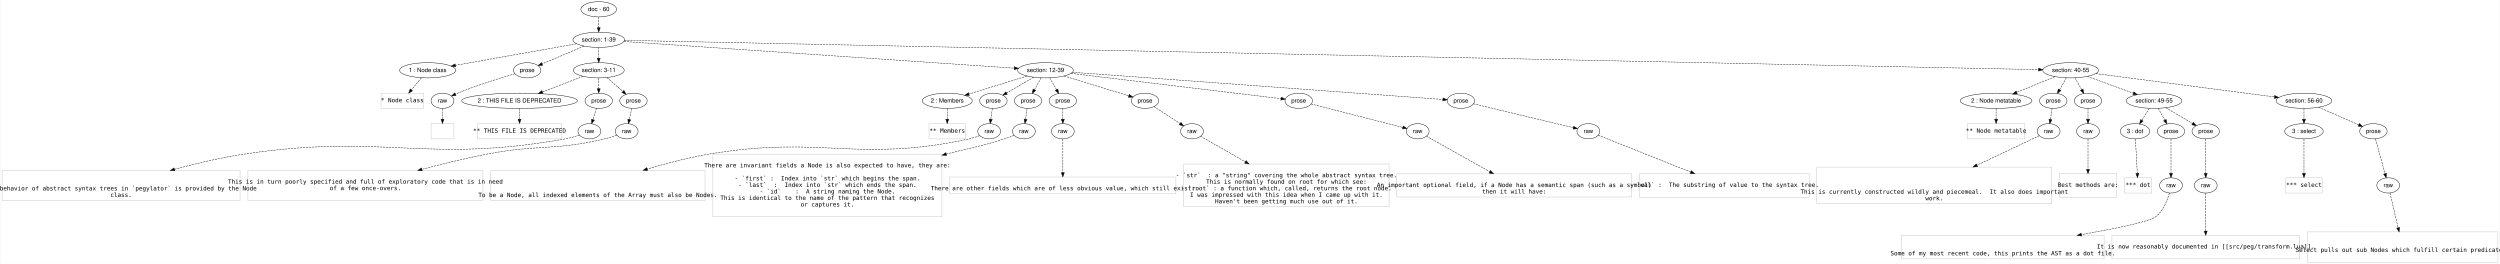
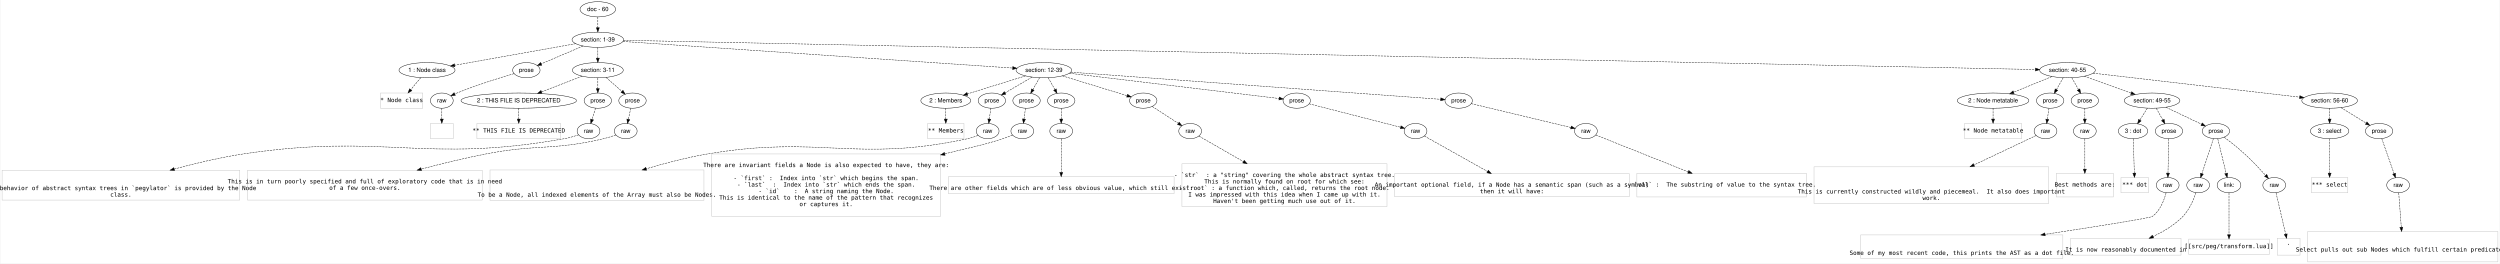
- <svg xmlns="http://www.w3.org/2000/svg" width="5902pt" height="623pt" viewBox="0.00 0.00 5902.00 623.20">
+ <svg xmlns="http://www.w3.org/2000/svg" width="5911pt" height="623pt" viewBox="0.00 0.00 5911.00 623.20">
  <g id="graph0" class="graph" transform="scale(1 1) rotate(0) translate(4 619.2002)">
-     <polygon fill="#ffffff" stroke="transparent" points="-4,4 -4,-619.2 5898,-619.2 5898,4 -4,4" />
+     <polygon fill="#ffffff" stroke="transparent" points="-4,4 -4,-619.2 5907,-619.2 5907,4 -4,4" />
    <g id="node1" class="node">
      <ellipse fill="none" stroke="#000000" cx="1409" cy="-597.2" rx="42.122" ry="18" />
      <text text-anchor="middle" x="1409" y="-593" font-family="Helvetica,sans-Serif" font-size="14.00" fill="#000000">doc - 60</text>
    </g>
    <g id="node2" class="node">
      <ellipse fill="none" stroke="#000000" cx="1409" cy="-525.2" rx="60.983" ry="18" />
      <text text-anchor="middle" x="1409" y="-521" font-family="Helvetica,sans-Serif" font-size="14.00" fill="#000000">section: 1-39</text>
    </g>
    <g id="edge1" class="edge">
      <path fill="none" stroke="#000000" stroke-dasharray="5,2" d="M1409,-579.032C1409,-571.331 1409,-562.175 1409,-553.617" />
      <polygon fill="#000000" stroke="#000000" points="1412.5,-553.614 1409,-543.614 1405.5,-553.614 1412.5,-553.614" />
    </g>
    <g id="node3" class="node">
      <ellipse fill="none" stroke="#000000" cx="1005" cy="-453.2" rx="66.286" ry="18" />
      <text text-anchor="middle" x="1005" y="-449" font-family="Helvetica,sans-Serif" font-size="14.00" fill="#000000">1 : Node class</text>
    </g>
    <g id="edge2" class="edge">
      <path fill="none" stroke="#000000" stroke-dasharray="5,2" d="M1356.598,-515.861C1283.3,-502.798 1150.214,-479.08 1070.476,-464.869" />
      <polygon fill="#000000" stroke="#000000" points="1071.006,-461.409 1060.547,-463.1 1069.778,-468.3 1071.006,-461.409" />
    </g>
    <g id="node4" class="node">
      <ellipse fill="none" stroke="#000000" cx="1240" cy="-453.2" rx="32.459" ry="18" />
      <text text-anchor="middle" x="1240" y="-449" font-family="Helvetica,sans-Serif" font-size="14.00" fill="#000000">prose</text>
    </g>
    <g id="edge3" class="edge">
      <path fill="none" stroke="#000000" stroke-dasharray="5,2" d="M1373.983,-510.282C1345.058,-497.959 1304.188,-480.547 1275.21,-468.201" />
      <polygon fill="#000000" stroke="#000000" points="1276.445,-464.923 1265.873,-464.223 1273.701,-471.363 1276.445,-464.923" />
    </g>
    <g id="node5" class="node">
      <ellipse fill="none" stroke="#000000" cx="1409" cy="-453.2" rx="60.178" ry="18" />
      <text text-anchor="middle" x="1409" y="-449" font-family="Helvetica,sans-Serif" font-size="14.00" fill="#000000">section: 3-11</text>
    </g>
    <g id="edge4" class="edge">
      <path fill="none" stroke="#000000" stroke-dasharray="5,2" d="M1409,-507.032C1409,-499.331 1409,-490.175 1409,-481.617" />
      <polygon fill="#000000" stroke="#000000" points="1412.5,-481.613 1409,-471.613 1405.5,-481.614 1412.5,-481.613" />
    </g>
    <g id="node6" class="node">
      <ellipse fill="none" stroke="#000000" cx="2464" cy="-453.2" rx="65.819" ry="18" />
      <text text-anchor="middle" x="2464" y="-449" font-family="Helvetica,sans-Serif" font-size="14.00" fill="#000000">section: 12-39</text>
    </g>
    <g id="edge5" class="edge">
      <path fill="none" stroke="#000000" stroke-dasharray="5,2" d="M1468.362,-521.149C1648.976,-508.823 2191.602,-471.79 2390.169,-458.239" />
      <polygon fill="#000000" stroke="#000000" points="2390.472,-461.726 2400.211,-457.554 2389.996,-454.743 2390.472,-461.726" />
    </g>
    <g id="node7" class="node">
      <ellipse fill="none" stroke="#000000" cx="4885" cy="-453.2" rx="65.819" ry="18" />
      <text text-anchor="middle" x="4885" y="-449" font-family="Helvetica,sans-Serif" font-size="14.00" fill="#000000">section: 40-55</text>
    </g>
    <g id="edge6" class="edge">
      <path fill="none" stroke="#000000" stroke-dasharray="5,2" d="M1469.7,-523.943C1888.269,-515.273 4343.662,-464.413 4808.925,-454.776" />
      <polygon fill="#000000" stroke="#000000" points="4809.295,-458.269 4819.22,-454.563 4809.15,-451.271 4809.295,-458.269" />
    </g>
    <g id="node8" class="node">
      <polygon fill="none" stroke="#c0c0c0" points="995,-399.2 895,-399.2 895,-363.2 995,-363.2 995,-399.2" />
      <text text-anchor="middle" x="945" y="-377.7" font-family="Inconsolata" font-size="14.00" fill="#000000">* Node class</text>
    </g>
    <g id="edge7" class="edge">
      <path fill="none" stroke="#000000" stroke-dasharray="5,2" d="M990.168,-435.402C983.083,-426.899 974.465,-416.558 966.664,-407.197" />
      <polygon fill="#000000" stroke="#000000" points="969.168,-404.735 960.078,-399.293 963.791,-409.216 969.168,-404.735" />
    </g>
    <g id="node9" class="node">
      <ellipse fill="none" stroke="#000000" cx="1040" cy="-381.2" rx="27" ry="18" />
      <text text-anchor="middle" x="1040" y="-377" font-family="Helvetica,sans-Serif" font-size="14.00" fill="#000000">raw</text>
    </g>
    <g id="edge8" class="edge">
      <path fill="none" stroke="#000000" stroke-dasharray="5,2" d="M1211.099,-445.074C1177.973,-435.441 1122.284,-418.273 1076,-399.2 1074.207,-398.462 1072.38,-397.671 1070.547,-396.85" />
      <polygon fill="#000000" stroke="#000000" points="1072.004,-393.667 1061.466,-392.57 1069.02,-399.999 1072.004,-393.667" />
    </g>
    <g id="node11" class="node">
      <ellipse fill="none" stroke="#000000" cx="1222" cy="-381.2" rx="136.651" ry="18" />
      <text text-anchor="middle" x="1222" y="-377" font-family="Helvetica,sans-Serif" font-size="14.00" fill="#000000">2 : THIS FILE IS DEPRECATED</text>
    </g>
    <g id="edge10" class="edge">
      <path fill="none" stroke="#000000" stroke-dasharray="5,2" d="M1372.055,-438.975C1344.682,-428.436 1306.95,-413.908 1276.171,-402.058" />
      <polygon fill="#000000" stroke="#000000" points="1277.034,-398.639 1266.444,-398.312 1274.519,-405.172 1277.034,-398.639" />
    </g>
    <g id="node12" class="node">
      <ellipse fill="none" stroke="#000000" cx="1409" cy="-381.2" rx="32.459" ry="18" />
      <text text-anchor="middle" x="1409" y="-377" font-family="Helvetica,sans-Serif" font-size="14.00" fill="#000000">prose</text>
    </g>
    <g id="edge11" class="edge">
      <path fill="none" stroke="#000000" stroke-dasharray="5,2" d="M1409,-435.032C1409,-427.331 1409,-418.175 1409,-409.617" />
      <polygon fill="#000000" stroke="#000000" points="1412.5,-409.613 1409,-399.613 1405.5,-409.614 1412.5,-409.613" />
    </g>
    <g id="node13" class="node">
      <ellipse fill="none" stroke="#000000" cx="1491" cy="-381.2" rx="32.459" ry="18" />
      <text text-anchor="middle" x="1491" y="-377" font-family="Helvetica,sans-Serif" font-size="14.00" fill="#000000">prose</text>
    </g>
    <g id="edge12" class="edge">
      <path fill="none" stroke="#000000" stroke-dasharray="5,2" d="M1428.433,-436.137C1439.699,-426.245 1454.004,-413.685 1466.09,-403.072" />
      <polygon fill="#000000" stroke="#000000" points="1468.453,-405.655 1473.659,-396.427 1463.835,-400.395 1468.453,-405.655" />
    </g>
    <g id="node19" class="node">
      <ellipse fill="none" stroke="#000000" cx="2232" cy="-381.2" rx="59.003" ry="18" />
      <text text-anchor="middle" x="2232" y="-377" font-family="Helvetica,sans-Serif" font-size="14.00" fill="#000000">2 : Members</text>
    </g>
    <g id="edge18" class="edge">
      <path fill="none" stroke="#000000" stroke-dasharray="5,2" d="M2420.363,-439.658C2381.356,-427.552 2324.172,-409.805 2283.053,-397.044" />
      <polygon fill="#000000" stroke="#000000" points="2284.08,-393.698 2273.492,-394.077 2282.005,-400.384 2284.08,-393.698" />
    </g>
    <g id="node20" class="node">
      <ellipse fill="none" stroke="#000000" cx="2341" cy="-381.2" rx="32.459" ry="18" />
      <text text-anchor="middle" x="2341" y="-377" font-family="Helvetica,sans-Serif" font-size="14.00" fill="#000000">prose</text>
    </g>
    <g id="edge19" class="edge">
      <path fill="none" stroke="#000000" stroke-dasharray="5,2" d="M2436.089,-436.862C2417.121,-425.759 2392.003,-411.056 2372.346,-399.549" />
      <polygon fill="#000000" stroke="#000000" points="2373.862,-396.381 2363.464,-394.35 2370.326,-402.422 2373.862,-396.381" />
    </g>
    <g id="node21" class="node">
      <ellipse fill="none" stroke="#000000" cx="2423" cy="-381.2" rx="32.459" ry="18" />
      <text text-anchor="middle" x="2423" y="-377" font-family="Helvetica,sans-Serif" font-size="14.00" fill="#000000">prose</text>
    </g>
    <g id="edge20" class="edge">
      <path fill="none" stroke="#000000" stroke-dasharray="5,2" d="M2453.865,-435.402C2449.063,-426.97 2443.231,-416.729 2437.936,-407.429" />
      <polygon fill="#000000" stroke="#000000" points="2440.867,-405.503 2432.877,-398.545 2434.784,-408.967 2440.867,-405.503" />
    </g>
    <g id="node22" class="node">
      <ellipse fill="none" stroke="#000000" cx="2505" cy="-381.2" rx="32.459" ry="18" />
      <text text-anchor="middle" x="2505" y="-377" font-family="Helvetica,sans-Serif" font-size="14.00" fill="#000000">prose</text>
    </g>
    <g id="edge21" class="edge">
      <path fill="none" stroke="#000000" stroke-dasharray="5,2" d="M2474.135,-435.402C2478.937,-426.97 2484.769,-416.729 2490.064,-407.429" />
      <polygon fill="#000000" stroke="#000000" points="2493.216,-408.967 2495.123,-398.545 2487.133,-405.503 2493.216,-408.967" />
    </g>
    <g id="node23" class="node">
      <ellipse fill="none" stroke="#000000" cx="2699" cy="-381.2" rx="32.459" ry="18" />
      <text text-anchor="middle" x="2699" y="-377" font-family="Helvetica,sans-Serif" font-size="14.00" fill="#000000">prose</text>
    </g>
    <g id="edge22" class="edge">
      <path fill="none" stroke="#000000" stroke-dasharray="5,2" d="M2507.926,-439.742C2551.863,-426.281 2618.765,-405.783 2660.63,-392.956" />
      <polygon fill="#000000" stroke="#000000" points="2661.912,-396.224 2670.448,-389.948 2659.861,-389.531 2661.912,-396.224" />
    </g>
    <g id="node24" class="node">
      <ellipse fill="none" stroke="#000000" cx="3062" cy="-381.2" rx="32.459" ry="18" />
      <text text-anchor="middle" x="3062" y="-377" font-family="Helvetica,sans-Serif" font-size="14.00" fill="#000000">prose</text>
    </g>
    <g id="edge23" class="edge">
      <path fill="none" stroke="#000000" stroke-dasharray="5,2" d="M2524.353,-445.934C2645.632,-431.332 2916.181,-398.757 3020.17,-386.237" />
      <polygon fill="#000000" stroke="#000000" points="3020.772,-389.69 3030.282,-385.019 3019.936,-382.74 3020.772,-389.69" />
    </g>
    <g id="node25" class="node">
      <ellipse fill="none" stroke="#000000" cx="3445" cy="-381.2" rx="32.459" ry="18" />
      <text text-anchor="middle" x="3445" y="-377" font-family="Helvetica,sans-Serif" font-size="14.00" fill="#000000">prose</text>
    </g>
    <g id="edge24" class="edge">
      <path fill="none" stroke="#000000" stroke-dasharray="5,2" d="M2527.61,-448.532C2712.719,-434.946 3247.777,-395.675 3402.578,-384.314" />
      <polygon fill="#000000" stroke="#000000" points="3402.921,-387.798 3412.638,-383.575 3402.408,-380.817 3402.921,-387.798" />
    </g>
    <g id="node39" class="node">
      <ellipse fill="none" stroke="#000000" cx="4709" cy="-381.2" rx="84.663" ry="18" />
      <text text-anchor="middle" x="4709" y="-377" font-family="Helvetica,sans-Serif" font-size="14.00" fill="#000000">2 : Node metatable</text>
    </g>
    <g id="edge38" class="edge">
      <path fill="none" stroke="#000000" stroke-dasharray="5,2" d="M4848.105,-438.107C4821.842,-427.363 4786.286,-412.817 4757.696,-401.121" />
      <polygon fill="#000000" stroke="#000000" points="4758.872,-397.821 4748.291,-397.274 4756.221,-404.3 4758.872,-397.821" />
    </g>
    <g id="node40" class="node">
      <ellipse fill="none" stroke="#000000" cx="4844" cy="-381.2" rx="32.459" ry="18" />
      <text text-anchor="middle" x="4844" y="-377" font-family="Helvetica,sans-Serif" font-size="14.00" fill="#000000">prose</text>
    </g>
    <g id="edge39" class="edge">
      <path fill="none" stroke="#000000" stroke-dasharray="5,2" d="M4874.865,-435.402C4870.063,-426.97 4864.231,-416.729 4858.936,-407.429" />
      <polygon fill="#000000" stroke="#000000" points="4861.867,-405.503 4853.877,-398.545 4855.784,-408.967 4861.867,-405.503" />
    </g>
    <g id="node41" class="node">
      <ellipse fill="none" stroke="#000000" cx="4926" cy="-381.2" rx="32.459" ry="18" />
      <text text-anchor="middle" x="4926" y="-377" font-family="Helvetica,sans-Serif" font-size="14.00" fill="#000000">prose</text>
    </g>
    <g id="edge40" class="edge">
      <path fill="none" stroke="#000000" stroke-dasharray="5,2" d="M4895.135,-435.402C4899.937,-426.97 4905.769,-416.729 4911.064,-407.429" />
      <polygon fill="#000000" stroke="#000000" points="4914.216,-408.967 4916.123,-398.545 4908.133,-405.503 4914.216,-408.967" />
    </g>
    <g id="node42" class="node">
-       <ellipse fill="none" stroke="#000000" cx="5082" cy="-381.2" rx="65.819" ry="18" />
-       <text text-anchor="middle" x="5082" y="-377" font-family="Helvetica,sans-Serif" font-size="14.00" fill="#000000">section: 49-55</text>
+       <ellipse fill="none" stroke="#000000" cx="5085" cy="-381.2" rx="65.819" ry="18" />
+       <text text-anchor="middle" x="5085" y="-377" font-family="Helvetica,sans-Serif" font-size="14.00" fill="#000000">section: 49-55</text>
    </g>
    <g id="edge41" class="edge">
-       <path fill="none" stroke="#000000" stroke-dasharray="5,2" d="M4924.866,-438.63C4956.076,-427.223 4999.635,-411.303 5032.977,-399.117" />
-       <polygon fill="#000000" stroke="#000000" points="5034.339,-402.346 5042.53,-395.626 5031.936,-395.771 5034.339,-402.346" />
+       <path fill="none" stroke="#000000" stroke-dasharray="5,2" d="M4924.992,-438.803C4956.741,-427.374 5001.294,-411.334 5035.328,-399.082" />
+       <polygon fill="#000000" stroke="#000000" points="5036.854,-402.253 5045.077,-395.572 5034.483,-395.667 5036.854,-402.253" />
    </g>
    <g id="node43" class="node">
-       <ellipse fill="none" stroke="#000000" cx="5436" cy="-381.2" rx="65.819" ry="18" />
-       <text text-anchor="middle" x="5436" y="-377" font-family="Helvetica,sans-Serif" font-size="14.00" fill="#000000">section: 56-60</text>
+       <ellipse fill="none" stroke="#000000" cx="5505" cy="-381.2" rx="65.819" ry="18" />
+       <text text-anchor="middle" x="5505" y="-377" font-family="Helvetica,sans-Serif" font-size="14.00" fill="#000000">section: 56-60</text>
    </g>
    <g id="edge42" class="edge">
-       <path fill="none" stroke="#000000" stroke-dasharray="5,2" d="M4944.49,-445.427C5047.168,-432.01 5257.123,-404.574 5366.407,-390.294" />
-       <polygon fill="#000000" stroke="#000000" points="5366.879,-393.762 5376.341,-388.996 5365.972,-386.821 5366.879,-393.762" />
+       <path fill="none" stroke="#000000" stroke-dasharray="5,2" d="M4945.577,-446.166C5060.866,-432.777 5311.265,-403.699 5434.124,-389.431" />
+       <polygon fill="#000000" stroke="#000000" points="5434.648,-392.894 5444.177,-388.264 5433.84,-385.941 5434.648,-392.894" />
    </g>
    <g id="node10" class="node">
      <polygon fill="none" stroke="#c0c0c0" points="1067,-327.2 1013,-327.2 1013,-291.2 1067,-291.2 1067,-327.2" />
    </g>
    <g id="edge9" class="edge">
      <path fill="none" stroke="#000000" stroke-dasharray="5,2" d="M1040,-363.032C1040,-355.331 1040,-346.175 1040,-337.617" />
      <polygon fill="#000000" stroke="#000000" points="1043.5,-337.613 1040,-327.613 1036.5,-337.614 1043.5,-337.613" />
    </g>
    <g id="node14" class="node">
      <polygon fill="none" stroke="#c0c0c0" points="1321,-327.2 1123,-327.2 1123,-291.2 1321,-291.2 1321,-327.2" />
      <text text-anchor="middle" x="1222" y="-305.7" font-family="Inconsolata" font-size="14.00" fill="#000000">** THIS FILE IS DEPRECATED</text>
    </g>
    <g id="edge13" class="edge">
      <path fill="none" stroke="#000000" stroke-dasharray="5,2" d="M1222,-363.032C1222,-355.331 1222,-346.175 1222,-337.617" />
      <polygon fill="#000000" stroke="#000000" points="1225.5,-337.613 1222,-327.613 1218.5,-337.614 1225.5,-337.613" />
    </g>
    <g id="node15" class="node">
      <ellipse fill="none" stroke="#000000" cx="1387" cy="-309.2" rx="27" ry="18" />
      <text text-anchor="middle" x="1387" y="-305" font-family="Helvetica,sans-Serif" font-size="14.00" fill="#000000">raw</text>
    </g>
    <g id="edge14" class="edge">
      <path fill="none" stroke="#000000" stroke-dasharray="5,2" d="M1403.562,-363.402C1401.103,-355.354 1398.14,-345.659 1395.405,-336.707" />
      <polygon fill="#000000" stroke="#000000" points="1398.721,-335.584 1392.452,-327.043 1392.027,-337.629 1398.721,-335.584" />
    </g>
    <g id="node17" class="node">
      <ellipse fill="none" stroke="#000000" cx="1475" cy="-309.2" rx="27" ry="18" />
      <text text-anchor="middle" x="1475" y="-305" font-family="Helvetica,sans-Serif" font-size="14.00" fill="#000000">raw</text>
    </g>
    <g id="edge16" class="edge">
      <path fill="none" stroke="#000000" stroke-dasharray="5,2" d="M1486.963,-363.032C1485.206,-355.127 1483.108,-345.688 1481.164,-336.937" />
      <polygon fill="#000000" stroke="#000000" points="1484.567,-336.116 1478.981,-327.114 1477.734,-337.635 1484.567,-336.116" />
    </g>
    <g id="node16" class="node">
      <polygon fill="none" stroke="#c0c0c0" points="562,-216.601 0,-216.601 0,-146 562,-146 562,-216.601" />
      <text text-anchor="middle" x="281" y="-169.5" font-family="Inconsolata" font-size="14.00" fill="#000000">  The behavior of abstract syntax trees in `pegylator` is provided by the Node</text>
      <text text-anchor="middle" x="281" y="-154.1" font-family="Inconsolata" font-size="14.00" fill="#000000">class.</text>
    </g>
    <g id="edge15" class="edge">
      <path fill="none" stroke="#000000" stroke-dasharray="5,2" d="M1363.493,-300.272C1353.342,-296.812 1341.238,-293.206 1330,-291.2 997.542,-231.857 904.998,-305.152 571,-255.2 516.572,-247.06 457.536,-233.005 407.024,-219.322" />
      <polygon fill="#000000" stroke="#000000" points="407.937,-215.943 397.368,-216.683 406.091,-222.696 407.937,-215.943" />
    </g>
    <g id="node18" class="node">
      <polygon fill="none" stroke="#c0c0c0" points="1135.5,-216.601 580.5,-216.601 580.5,-146 1135.5,-146 1135.5,-216.601" />
      <text text-anchor="middle" x="858" y="-185.5" font-family="Inconsolata" font-size="14.00" fill="#000000">This is in turn poorly specified and full of exploratory code that is in need</text>
      <text text-anchor="middle" x="858" y="-170.1" font-family="Inconsolata" font-size="14.00" fill="#000000">of a few once-overs.</text>
    </g>
    <g id="edge17" class="edge">
      <path fill="none" stroke="#000000" stroke-dasharray="5,2" d="M1451.744,-300.011C1442.867,-296.807 1432.579,-293.453 1423,-291.2 1301.722,-262.674 1267.336,-278.778 1145,-255.2 1094.426,-245.453 1039.52,-232.029 991.404,-219.294" />
      <polygon fill="#000000" stroke="#000000" points="992.123,-215.864 981.559,-216.673 990.322,-222.628 992.123,-215.864" />
    </g>
    <g id="node26" class="node">
      <polygon fill="none" stroke="#c0c0c0" points="2275,-327.2 2189,-327.2 2189,-291.2 2275,-291.2 2275,-327.2" />
      <text text-anchor="middle" x="2232" y="-305.7" font-family="Inconsolata" font-size="14.00" fill="#000000">** Members</text>
    </g>
    <g id="edge25" class="edge">
      <path fill="none" stroke="#000000" stroke-dasharray="5,2" d="M2232,-363.032C2232,-355.331 2232,-346.175 2232,-337.617" />
      <polygon fill="#000000" stroke="#000000" points="2235.5,-337.613 2232,-327.613 2228.5,-337.614 2235.5,-337.613" />
    </g>
    <g id="node27" class="node">
      <ellipse fill="none" stroke="#000000" cx="2331" cy="-309.2" rx="27" ry="18" />
      <text text-anchor="middle" x="2331" y="-305" font-family="Helvetica,sans-Serif" font-size="14.00" fill="#000000">raw</text>
    </g>
    <g id="edge26" class="edge">
      <path fill="none" stroke="#000000" stroke-dasharray="5,2" d="M2338.477,-363.032C2337.407,-355.331 2336.135,-346.175 2334.947,-337.617" />
      <polygon fill="#000000" stroke="#000000" points="2338.4,-337.037 2333.557,-327.613 2331.466,-338 2338.4,-337.037" />
    </g>
    <g id="node29" class="node">
      <ellipse fill="none" stroke="#000000" cx="2413" cy="-309.2" rx="27" ry="18" />
      <text text-anchor="middle" x="2413" y="-305" font-family="Helvetica,sans-Serif" font-size="14.00" fill="#000000">raw</text>
    </g>
    <g id="edge28" class="edge">
      <path fill="none" stroke="#000000" stroke-dasharray="5,2" d="M2420.477,-363.032C2419.407,-355.331 2418.135,-346.175 2416.947,-337.617" />
      <polygon fill="#000000" stroke="#000000" points="2420.4,-337.037 2415.557,-327.613 2413.466,-338 2420.4,-337.037" />
    </g>
    <g id="node31" class="node">
      <ellipse fill="none" stroke="#000000" cx="2505" cy="-309.2" rx="27" ry="18" />
      <text text-anchor="middle" x="2505" y="-305" font-family="Helvetica,sans-Serif" font-size="14.00" fill="#000000">raw</text>
    </g>
    <g id="edge30" class="edge">
      <path fill="none" stroke="#000000" stroke-dasharray="5,2" d="M2505,-363.032C2505,-355.331 2505,-346.175 2505,-337.617" />
      <polygon fill="#000000" stroke="#000000" points="2508.5,-337.613 2505,-327.613 2501.5,-337.614 2508.5,-337.613" />
    </g>
    <g id="node33" class="node">
      <ellipse fill="none" stroke="#000000" cx="2810" cy="-309.2" rx="27" ry="18" />
      <text text-anchor="middle" x="2810" y="-305" font-family="Helvetica,sans-Serif" font-size="14.00" fill="#000000">raw</text>
    </g>
    <g id="edge32" class="edge">
      <path fill="none" stroke="#000000" stroke-dasharray="5,2" d="M2720.14,-367.488C2737.625,-356.146 2762.611,-339.939 2781.8,-327.492" />
      <polygon fill="#000000" stroke="#000000" points="2783.943,-330.274 2790.428,-321.896 2780.134,-324.401 2783.943,-330.274" />
    </g>
    <g id="node35" class="node">
      <ellipse fill="none" stroke="#000000" cx="3343" cy="-309.2" rx="27" ry="18" />
      <text text-anchor="middle" x="3343" y="-305" font-family="Helvetica,sans-Serif" font-size="14.00" fill="#000000">raw</text>
    </g>
    <g id="edge34" class="edge">
      <path fill="none" stroke="#000000" stroke-dasharray="5,2" d="M3091.541,-373.631C3143.673,-360.273 3251.764,-332.577 3307.721,-318.24" />
      <polygon fill="#000000" stroke="#000000" points="3308.719,-321.597 3317.537,-315.724 3306.982,-314.816 3308.719,-321.597" />
    </g>
    <g id="node37" class="node">
      <ellipse fill="none" stroke="#000000" cx="3746" cy="-309.2" rx="27" ry="18" />
      <text text-anchor="middle" x="3746" y="-305" font-family="Helvetica,sans-Serif" font-size="14.00" fill="#000000">raw</text>
    </g>
    <g id="edge36" class="edge">
      <path fill="none" stroke="#000000" stroke-dasharray="5,2" d="M3474.685,-374.1C3530.486,-360.752 3650.783,-331.976 3710.657,-317.654" />
      <polygon fill="#000000" stroke="#000000" points="3711.506,-321.05 3720.417,-315.32 3709.877,-314.242 3711.506,-321.05" />
    </g>
    <g id="node28" class="node">
      <polygon fill="none" stroke="#c0c0c0" points="1660,-217.201 1154,-217.201 1154,-145.399 1660,-145.399 1660,-217.201" />
      <text text-anchor="middle" x="1407" y="-153.8" font-family="Inconsolata" font-size="14.00" fill="#000000">  To be a Node, all indexed elements of the Array must also be Nodes. </text>
    </g>
    <g id="edge27" class="edge">
      <path fill="none" stroke="#000000" stroke-dasharray="5,2" d="M2308.481,-298.965C2300.86,-295.939 2292.2,-292.966 2284,-291.2 2016.335,-233.559 1939.006,-300.63 1669,-255.2 1620.695,-247.073 1568.559,-233.413 1523.611,-220.033" />
      <polygon fill="#000000" stroke="#000000" points="1524.421,-216.622 1513.837,-217.094 1522.406,-223.325 1524.421,-216.622" />
    </g>
    <g id="node30" class="node">
      <polygon fill="none" stroke="#c0c0c0" points="2219.5,-255.101 1678.5,-255.101 1678.5,-107.5 2219.5,-107.5 2219.5,-255.101" />
      <text text-anchor="middle" x="1949" y="-224" font-family="Inconsolata" font-size="14.00" fill="#000000">There are invariant fields a Node is also expected to have, they are:</text>
      <text text-anchor="middle" x="1949" y="-208.6" font-family="Inconsolata" font-size="14.00" fill="#000000"> </text>
      <text text-anchor="middle" x="1949" y="-193.2" font-family="Inconsolata" font-size="14.00" fill="#000000">  - `first` :  Index into `str` which begins the span.</text>
      <text text-anchor="middle" x="1949" y="-177.8" font-family="Inconsolata" font-size="14.00" fill="#000000">  - `last`  :  Index into `str` which ends the span.</text>
      <text text-anchor="middle" x="1949" y="-162.4" font-family="Inconsolata" font-size="14.00" fill="#000000">  - `id`    :  A string naming the Node. </text>
      <text text-anchor="middle" x="1949" y="-147" font-family="Inconsolata" font-size="14.00" fill="#000000">               This is identical to the name of the pattern that recognizes</text>
      <text text-anchor="middle" x="1949" y="-131.6" font-family="Inconsolata" font-size="14.00" fill="#000000">               or captures it.</text>
    </g>
    <g id="edge29" class="edge">
      <path fill="none" stroke="#000000" stroke-dasharray="5,2" d="M2389.791,-299.505C2382.555,-296.648 2374.504,-293.638 2367,-291.2 2309.659,-272.574 2292.017,-271.366 2229.778,-255.377" />
      <polygon fill="#000000" stroke="#000000" points="2230.388,-251.919 2219.829,-252.793 2228.628,-258.694 2230.388,-251.919" />
    </g>
    <g id="node32" class="node">
      <polygon fill="none" stroke="#c0c0c0" points="2772,-201.202 2238,-201.202 2238,-161.398 2772,-161.398 2772,-201.202" />
      <text text-anchor="middle" x="2505" y="-169.8" font-family="Inconsolata" font-size="14.00" fill="#000000">There are other fields which are of less obvious value, which still exist:</text>
    </g>
    <g id="edge31" class="edge">
      <path fill="none" stroke="#000000" stroke-dasharray="5,2" d="M2505,-291.147C2505,-270.513 2505,-236.405 2505,-211.663" />
      <polygon fill="#000000" stroke="#000000" points="2508.5,-211.368 2505,-201.368 2501.5,-211.368 2508.5,-211.368" />
    </g>
    <g id="node34" class="node">
      <polygon fill="none" stroke="#c0c0c0" points="3275.5,-231.8 2790.5,-231.8 2790.5,-130.8 3275.5,-130.8 3275.5,-231.8" />
      <text text-anchor="middle" x="3033" y="-200.6" font-family="Inconsolata" font-size="14.00" fill="#000000">  - `str`  : a "string" covering the whole abstract syntax tree.</text>
      <text text-anchor="middle" x="3033" y="-185.2" font-family="Inconsolata" font-size="14.00" fill="#000000">             This is normally found on root for which see:</text>
      <text text-anchor="middle" x="3033" y="-169.8" font-family="Inconsolata" font-size="14.00" fill="#000000">  - `root` : a function which, called, returns the root node.</text>
      <text text-anchor="middle" x="3033" y="-154.4" font-family="Inconsolata" font-size="14.00" fill="#000000">             I was impressed with this idea when I came up with it.</text>
      <text text-anchor="middle" x="3033" y="-139" font-family="Inconsolata" font-size="14.00" fill="#000000">             Haven't been getting much use out of it.</text>
    </g>
    <g id="edge33" class="edge">
      <path fill="none" stroke="#000000" stroke-dasharray="5,2" d="M2830.58,-297.397C2854.738,-283.541 2896.516,-259.58 2935.867,-237.01" />
      <polygon fill="#000000" stroke="#000000" points="2937.811,-239.93 2944.744,-231.918 2934.329,-233.858 2937.811,-239.93" />
    </g>
    <g id="node36" class="node">
      <polygon fill="none" stroke="#c0c0c0" points="3848.5,-208.601 3293.5,-208.601 3293.5,-154 3848.5,-154 3848.5,-208.601" />
      <text text-anchor="middle" x="3571" y="-177.5" font-family="Inconsolata" font-size="14.00" fill="#000000">An important optional field, if a Node has a semantic span (such as a symbol)</text>
      <text text-anchor="middle" x="3571" y="-162.1" font-family="Inconsolata" font-size="14.00" fill="#000000">then it will have:</text>
    </g>
    <g id="edge35" class="edge">
      <path fill="none" stroke="#000000" stroke-dasharray="5,2" d="M3364.041,-297.397C3397.666,-278.534 3464.677,-240.943 3513.363,-213.632" />
      <polygon fill="#000000" stroke="#000000" points="3515.219,-216.605 3522.228,-208.659 3511.794,-210.499 3515.219,-216.605" />
    </g>
    <g id="node38" class="node">
      <polygon fill="none" stroke="#c0c0c0" points="4267.5,-209.202 3866.5,-209.202 3866.5,-153.399 4267.5,-153.399 4267.5,-209.202" />
      <text text-anchor="middle" x="4067" y="-177.8" font-family="Inconsolata" font-size="14.00" fill="#000000">  - `val` :  The substring of value to the syntax tree.</text>
    </g>
    <g id="edge37" class="edge">
      <path fill="none" stroke="#000000" stroke-dasharray="5,2" d="M3769.344,-299.899C3814.563,-281.882 3915.964,-241.479 3987.816,-212.85" />
      <polygon fill="#000000" stroke="#000000" points="3989.314,-216.021 3997.308,-209.068 3986.723,-209.518 3989.314,-216.021" />
    </g>
    <g id="node44" class="node">
      <polygon fill="none" stroke="#c0c0c0" points="4776.5,-327.2 4641.5,-327.2 4641.5,-291.2 4776.5,-291.2 4776.5,-327.2" />
      <text text-anchor="middle" x="4709" y="-305.7" font-family="Inconsolata" font-size="14.00" fill="#000000">** Node metatable</text>
    </g>
    <g id="edge43" class="edge">
      <path fill="none" stroke="#000000" stroke-dasharray="5,2" d="M4709,-363.032C4709,-355.331 4709,-346.175 4709,-337.617" />
      <polygon fill="#000000" stroke="#000000" points="4712.5,-337.613 4709,-327.613 4705.5,-337.614 4712.5,-337.613" />
    </g>
    <g id="node45" class="node">
      <ellipse fill="none" stroke="#000000" cx="4833" cy="-309.2" rx="27" ry="18" />
      <text text-anchor="middle" x="4833" y="-305" font-family="Helvetica,sans-Serif" font-size="14.00" fill="#000000">raw</text>
    </g>
    <g id="edge44" class="edge">
      <path fill="none" stroke="#000000" stroke-dasharray="5,2" d="M4841.224,-363.032C4840.03,-355.213 4838.606,-345.892 4837.281,-337.222" />
      <polygon fill="#000000" stroke="#000000" points="4840.707,-336.47 4835.737,-327.114 4833.787,-337.528 4840.707,-336.47" />
    </g>
    <g id="node47" class="node">
      <ellipse fill="none" stroke="#000000" cx="4926" cy="-309.2" rx="27" ry="18" />
      <text text-anchor="middle" x="4926" y="-305" font-family="Helvetica,sans-Serif" font-size="14.00" fill="#000000">raw</text>
    </g>
    <g id="edge46" class="edge">
      <path fill="none" stroke="#000000" stroke-dasharray="5,2" d="M4926,-363.032C4926,-355.331 4926,-346.175 4926,-337.617" />
      <polygon fill="#000000" stroke="#000000" points="4929.5,-337.613 4926,-327.613 4922.5,-337.614 4929.5,-337.613" />
    </g>
    <g id="node49" class="node">
-       <ellipse fill="none" stroke="#000000" cx="5037" cy="-309.2" rx="34.881" ry="18" />
-       <text text-anchor="middle" x="5037" y="-305" font-family="Helvetica,sans-Serif" font-size="14.00" fill="#000000">3 : dot</text>
+       <ellipse fill="none" stroke="#000000" cx="5040" cy="-309.2" rx="34.881" ry="18" />
+       <text text-anchor="middle" x="5040" y="-305" font-family="Helvetica,sans-Serif" font-size="14.00" fill="#000000">3 : dot</text>
    </g>
    <g id="edge48" class="edge">
-       <path fill="none" stroke="#000000" stroke-dasharray="5,2" d="M5070.876,-363.402C5065.551,-354.882 5059.072,-344.515 5053.212,-335.139" />
-       <polygon fill="#000000" stroke="#000000" points="5056.108,-333.17 5047.84,-326.545 5050.172,-336.88 5056.108,-333.17" />
+       <path fill="none" stroke="#000000" stroke-dasharray="5,2" d="M5073.876,-363.402C5068.551,-354.882 5062.072,-344.515 5056.212,-335.139" />
+       <polygon fill="#000000" stroke="#000000" points="5059.108,-333.17 5050.84,-326.545 5053.172,-336.88 5059.108,-333.17" />
    </g>
    <g id="node50" class="node">
-       <ellipse fill="none" stroke="#000000" cx="5122" cy="-309.2" rx="32.459" ry="18" />
-       <text text-anchor="middle" x="5122" y="-305" font-family="Helvetica,sans-Serif" font-size="14.00" fill="#000000">prose</text>
+       <ellipse fill="none" stroke="#000000" cx="5125" cy="-309.2" rx="32.459" ry="18" />
+       <text text-anchor="middle" x="5125" y="-305" font-family="Helvetica,sans-Serif" font-size="14.00" fill="#000000">prose</text>
    </g>
    <g id="edge49" class="edge">
-       <path fill="none" stroke="#000000" stroke-dasharray="5,2" d="M5091.888,-363.402C5096.573,-354.97 5102.262,-344.729 5107.428,-335.429" />
-       <polygon fill="#000000" stroke="#000000" points="5110.567,-336.986 5112.364,-326.545 5104.448,-333.587 5110.567,-336.986" />
+       <path fill="none" stroke="#000000" stroke-dasharray="5,2" d="M5094.888,-363.402C5099.573,-354.97 5105.262,-344.729 5110.428,-335.429" />
+       <polygon fill="#000000" stroke="#000000" points="5113.567,-336.986 5115.364,-326.545 5107.448,-333.587 5113.567,-336.986" />
    </g>
    <g id="node51" class="node">
-       <ellipse fill="none" stroke="#000000" cx="5204" cy="-309.2" rx="32.459" ry="18" />
-       <text text-anchor="middle" x="5204" y="-305" font-family="Helvetica,sans-Serif" font-size="14.00" fill="#000000">prose</text>
+       <ellipse fill="none" stroke="#000000" cx="5236" cy="-309.2" rx="32.459" ry="18" />
+       <text text-anchor="middle" x="5236" y="-305" font-family="Helvetica,sans-Serif" font-size="14.00" fill="#000000">prose</text>
    </g>
    <g id="edge50" class="edge">
-       <path fill="none" stroke="#000000" stroke-dasharray="5,2" d="M5109.684,-364.862C5128.498,-353.759 5153.412,-339.056 5172.909,-327.549" />
-       <polygon fill="#000000" stroke="#000000" points="5174.886,-330.447 5181.719,-322.35 5171.328,-324.418 5174.886,-330.447" />
-     </g>
-     <g id="node57" class="node">
-       <ellipse fill="none" stroke="#000000" cx="5436" cy="-309.2" rx="45.496" ry="18" />
-       <text text-anchor="middle" x="5436" y="-305" font-family="Helvetica,sans-Serif" font-size="14.00" fill="#000000">3 : select</text>
-     </g>
-     <g id="edge56" class="edge">
-       <path fill="none" stroke="#000000" stroke-dasharray="5,2" d="M5436,-363.032C5436,-355.331 5436,-346.175 5436,-337.617" />
-       <polygon fill="#000000" stroke="#000000" points="5439.5,-337.613 5436,-327.613 5432.5,-337.614 5439.5,-337.613" />
-     </g>
-     <g id="node58" class="node">
-       <ellipse fill="none" stroke="#000000" cx="5600" cy="-309.2" rx="32.459" ry="18" />
-       <text text-anchor="middle" x="5600" y="-305" font-family="Helvetica,sans-Serif" font-size="14.00" fill="#000000">prose</text>
-     </g>
-     <g id="edge57" class="edge">
-       <path fill="none" stroke="#000000" stroke-dasharray="5,2" d="M5470.78,-365.931C5498.62,-353.709 5537.475,-336.65 5565.295,-324.437" />
-       <polygon fill="#000000" stroke="#000000" points="5566.89,-327.559 5574.639,-320.334 5564.076,-321.149 5566.89,-327.559" />
+       <path fill="none" stroke="#000000" stroke-dasharray="5,2" d="M5117.765,-365.577C5142.685,-353.695 5176.866,-337.397 5202.069,-325.379" />
+       <polygon fill="#000000" stroke="#000000" points="5203.73,-328.465 5211.25,-321.001 5200.717,-322.146 5203.73,-328.465" />
+     </g>
+     <g id="node61" class="node">
+       <ellipse fill="none" stroke="#000000" cx="5505" cy="-309.2" rx="45.496" ry="18" />
+       <text text-anchor="middle" x="5505" y="-305" font-family="Helvetica,sans-Serif" font-size="14.00" fill="#000000">3 : select</text>
+     </g>
+     <g id="edge60" class="edge">
+       <path fill="none" stroke="#000000" stroke-dasharray="5,2" d="M5505,-363.032C5505,-355.331 5505,-346.175 5505,-337.617" />
+       <polygon fill="#000000" stroke="#000000" points="5508.5,-337.613 5505,-327.613 5501.5,-337.614 5508.5,-337.613" />
+     </g>
+     <g id="node62" class="node">
+       <ellipse fill="none" stroke="#000000" cx="5622" cy="-309.2" rx="32.459" ry="18" />
+       <text text-anchor="middle" x="5622" y="-305" font-family="Helvetica,sans-Serif" font-size="14.00" fill="#000000">prose</text>
+     </g>
+     <g id="edge61" class="edge">
+       <path fill="none" stroke="#000000" stroke-dasharray="5,2" d="M5531.842,-364.682C5549.583,-353.764 5572.884,-339.426 5591.353,-328.06" />
+       <polygon fill="#000000" stroke="#000000" points="5593.303,-330.969 5599.986,-322.748 5589.635,-325.008 5593.303,-330.969" />
    </g>
    <g id="node46" class="node">
      <polygon fill="none" stroke="#c0c0c0" points="4840.5,-224.6 4285.5,-224.6 4285.5,-138 4840.5,-138 4840.5,-224.6" />
      <text text-anchor="middle" x="4563" y="-161.5" font-family="Inconsolata" font-size="14.00" fill="#000000">  This is currently constructed wildly and piecemeal.  It also does important</text>
      <text text-anchor="middle" x="4563" y="-146.1" font-family="Inconsolata" font-size="14.00" fill="#000000">work. </text>
    </g>
    <g id="edge45" class="edge">
      <path fill="none" stroke="#000000" stroke-dasharray="5,2" d="M4810.905,-298.734C4778.878,-283.563 4717.514,-254.494 4663.853,-229.075" />
      <polygon fill="#000000" stroke="#000000" points="4665.16,-225.821 4654.624,-224.703 4662.163,-232.147 4665.16,-225.821" />
    </g>
    <g id="node48" class="node">
      <polygon fill="none" stroke="#c0c0c0" points="4993.5,-209.202 4858.5,-209.202 4858.5,-153.399 4993.5,-153.399 4993.5,-209.202" />
      <text text-anchor="middle" x="4926" y="-177.8" font-family="Inconsolata" font-size="14.00" fill="#000000">Best methods are:</text>
    </g>
    <g id="edge47" class="edge">
      <path fill="none" stroke="#000000" stroke-dasharray="5,2" d="M4926,-291.147C4926,-272.552 4926,-243.016 4926,-219.252" />
      <polygon fill="#000000" stroke="#000000" points="4929.5,-219.135 4926,-209.135 4922.5,-219.135 4929.5,-219.135" />
    </g>
    <g id="node52" class="node">
      <polygon fill="none" stroke="#c0c0c0" points="5076.5,-199.3 5011.5,-199.3 5011.5,-163.3 5076.5,-163.3 5076.5,-199.3" />
      <text text-anchor="middle" x="5044" y="-177.8" font-family="Inconsolata" font-size="14.00" fill="#000000">*** dot</text>
    </g>
    <g id="edge51" class="edge">
-       <path fill="none" stroke="#000000" stroke-dasharray="5,2" d="M5037.988,-291.147C5039.144,-270.033 5041.071,-234.811 5042.432,-209.952" />
-       <polygon fill="#000000" stroke="#000000" points="5045.943,-209.852 5042.994,-199.676 5038.953,-209.47 5045.943,-209.852" />
+       <path fill="none" stroke="#000000" stroke-dasharray="5,2" d="M5040.565,-291.147C5041.225,-270.033 5042.327,-234.811 5043.104,-209.952" />
+       <polygon fill="#000000" stroke="#000000" points="5046.611,-209.781 5043.425,-199.676 5039.614,-209.562 5046.611,-209.781" />
    </g>
    <g id="node53" class="node">
      <ellipse fill="none" stroke="#000000" cx="5122" cy="-181.3" rx="27" ry="18" />
      <text text-anchor="middle" x="5122" y="-177.1" font-family="Helvetica,sans-Serif" font-size="14.00" fill="#000000">raw</text>
    </g>
    <g id="edge52" class="edge">
-       <path fill="none" stroke="#000000" stroke-dasharray="5,2" d="M5122,-291.147C5122,-270.033 5122,-234.811 5122,-209.952" />
-       <polygon fill="#000000" stroke="#000000" points="5125.5,-209.676 5122,-199.676 5118.5,-209.676 5125.5,-209.676" />
+       <path fill="none" stroke="#000000" stroke-dasharray="5,2" d="M5124.577,-291.147C5124.081,-270.033 5123.255,-234.811 5122.672,-209.952" />
+       <polygon fill="#000000" stroke="#000000" points="5126.165,-209.591 5122.431,-199.676 5119.167,-209.756 5126.165,-209.591" />
    </g>
    <g id="node55" class="node">
-       <ellipse fill="none" stroke="#000000" cx="5204" cy="-181.3" rx="27" ry="18" />
-       <text text-anchor="middle" x="5204" y="-177.1" font-family="Helvetica,sans-Serif" font-size="14.00" fill="#000000">raw</text>
+       <ellipse fill="none" stroke="#000000" cx="5194" cy="-181.3" rx="27" ry="18" />
+       <text text-anchor="middle" x="5194" y="-177.1" font-family="Helvetica,sans-Serif" font-size="14.00" fill="#000000">raw</text>
    </g>
    <g id="edge54" class="edge">
-       <path fill="none" stroke="#000000" stroke-dasharray="5,2" d="M5204,-291.147C5204,-270.033 5204,-234.811 5204,-209.952" />
-       <polygon fill="#000000" stroke="#000000" points="5207.5,-209.676 5204,-199.676 5200.5,-209.676 5207.5,-209.676" />
+       <path fill="none" stroke="#000000" stroke-dasharray="5,2" d="M5230.16,-291.416C5223.108,-269.94 5211.17,-233.588 5202.953,-208.563" />
+       <polygon fill="#000000" stroke="#000000" points="5206.236,-207.342 5199.79,-198.933 5199.585,-209.526 5206.236,-207.342" />
+     </g>
+     <g id="node56" class="node">
+       <ellipse fill="none" stroke="#000000" cx="5267" cy="-181.3" rx="28.082" ry="18" />
+       <text text-anchor="middle" x="5267" y="-177.1" font-family="Helvetica,sans-Serif" font-size="14.00" fill="#000000">link: </text>
+     </g>
+     <g id="edge55" class="edge">
+       <path fill="none" stroke="#000000" stroke-dasharray="5,2" d="M5240.376,-291.147C5245.546,-269.817 5254.204,-234.092 5260.239,-209.195" />
+       <polygon fill="#000000" stroke="#000000" points="5263.692,-209.805 5262.646,-199.262 5256.889,-208.156 5263.692,-209.805" />
+     </g>
+     <g id="node57" class="node">
+       <ellipse fill="none" stroke="#000000" cx="5374" cy="-181.3" rx="27" ry="18" />
+       <text text-anchor="middle" x="5374" y="-177.1" font-family="Helvetica,sans-Serif" font-size="14.00" fill="#000000">raw</text>
+     </g>
+     <g id="edge56" class="edge">
+       <path fill="none" stroke="#000000" stroke-dasharray="5,2" d="M5255.649,-294.769C5269.562,-284.273 5288.44,-269.46 5304,-255.2 5321.479,-239.182 5339.862,-219.658 5353.401,-204.701" />
+       <polygon fill="#000000" stroke="#000000" points="5356.316,-206.694 5360.389,-196.913 5351.105,-202.019 5356.316,-206.694" />
    </g>
    <g id="node54" class="node">
-       <polygon fill="none" stroke="#c0c0c0" points="4964,-63.602 4486,-63.602 4486,-7.798 4964,-7.798 4964,-63.602" />
-       <text text-anchor="middle" x="4725" y="-16.2" font-family="Inconsolata" font-size="14.00" fill="#000000">  Some of my most recent code, this prints the AST as a dot file. </text>
+       <polygon fill="none" stroke="#c0c0c0" points="4874,-63.602 4396,-63.602 4396,-7.798 4874,-7.798 4874,-63.602" />
+       <text text-anchor="middle" x="4635" y="-16.2" font-family="Inconsolata" font-size="14.00" fill="#000000">  Some of my most recent code, this prints the AST as a dot file. </text>
    </g>
    <g id="edge53" class="edge">
-       <path fill="none" stroke="#000000" stroke-dasharray="5,2" d="M5118.151,-163.478C5113.506,-146.407 5103.971,-121.254 5086,-107.4 5070.895,-95.755 4991.358,-79.376 4910.774,-65.213" />
-       <polygon fill="#000000" stroke="#000000" points="4910.886,-61.679 4900.434,-63.408 4909.683,-68.575 4910.886,-61.679" />
-     </g>
-     <g id="node56" class="node">
-       <polygon fill="none" stroke="#c0c0c0" points="5425.5,-63.602 4982.5,-63.602 4982.5,-7.798 5425.5,-7.798 5425.5,-63.602" />
-       <text text-anchor="middle" x="5204" y="-32.2" font-family="Inconsolata" font-size="14.00" fill="#000000">It is now reasonably documented in [[src/peg/transform.lua]].</text>
-     </g>
-     <g id="edge55" class="edge">
-       <path fill="none" stroke="#000000" stroke-dasharray="5,2" d="M5204,-163.154C5204,-140.885 5204,-102.537 5204,-73.707" />
-       <polygon fill="#000000" stroke="#000000" points="5207.5,-73.563 5204,-63.563 5200.5,-73.563 5207.5,-73.563" />
+       <path fill="none" stroke="#000000" stroke-dasharray="5,2" d="M5118.265,-163.328C5113.705,-146.143 5104.233,-120.907 5086,-107.4 5080.525,-103.344 4950.807,-82.958 4831.898,-64.956" />
+       <polygon fill="#000000" stroke="#000000" points="4832.31,-61.478 4821.899,-63.443 4831.263,-68.399 4832.31,-61.478" />
+     </g>
+     <g id="node58" class="node">
+       <polygon fill="none" stroke="#c0c0c0" points="5153.5,-55.602 4892.5,-55.602 4892.5,-15.798 5153.5,-15.798 5153.5,-55.602" />
+       <text text-anchor="middle" x="5023" y="-24.2" font-family="Inconsolata" font-size="14.00" fill="#000000">It is now reasonably documented in </text>
+     </g>
+     <g id="edge57" class="edge">
+       <path fill="none" stroke="#000000" stroke-dasharray="5,2" d="M5188.891,-163.612C5183.45,-147.353 5173.465,-123.415 5158,-107.4 5138.384,-87.087 5111.752,-71.273 5087.325,-59.727" />
+       <polygon fill="#000000" stroke="#000000" points="5088.64,-56.481 5078.09,-55.511 5085.733,-62.848 5088.64,-56.481" />
    </g>
    <g id="node59" class="node">
-       <polygon fill="none" stroke="#c0c0c0" points="5479,-199.3 5393,-199.3 5393,-163.3 5479,-163.3 5479,-199.3" />
-       <text text-anchor="middle" x="5436" y="-177.8" font-family="Inconsolata" font-size="14.00" fill="#000000">*** select</text>
+       <polygon fill="none" stroke="#c0c0c0" points="5362.5,-53.7 5171.5,-53.7 5171.5,-17.7 5362.5,-17.7 5362.5,-53.7" />
+       <text text-anchor="middle" x="5267" y="-32.2" font-family="Inconsolata" font-size="14.00" fill="#000000">[[src/peg/transform.lua]]</text>
    </g>
    <g id="edge58" class="edge">
-       <path fill="none" stroke="#000000" stroke-dasharray="5,2" d="M5436,-291.147C5436,-270.033 5436,-234.811 5436,-209.952" />
-       <polygon fill="#000000" stroke="#000000" points="5439.5,-209.676 5436,-199.676 5432.5,-209.676 5439.5,-209.676" />
+       <path fill="none" stroke="#000000" stroke-dasharray="5,2" d="M5267,-163.154C5267,-138.305 5267,-93.435 5267,-64.11" />
+       <polygon fill="#000000" stroke="#000000" points="5270.5,-64.075 5267,-54.075 5263.5,-64.075 5270.5,-64.075" />
    </g>
    <g id="node60" class="node">
-       <ellipse fill="none" stroke="#000000" cx="5635" cy="-181.3" rx="27" ry="18" />
-       <text text-anchor="middle" x="5635" y="-177.1" font-family="Helvetica,sans-Serif" font-size="14.00" fill="#000000">raw</text>
+       <polygon fill="none" stroke="#c0c0c0" points="5435,-55.602 5381,-55.602 5381,-15.798 5435,-15.798 5435,-55.602" />
+       <text text-anchor="middle" x="5408" y="-40.2" font-family="Inconsolata" font-size="14.00" fill="#000000">.</text>
    </g>
    <g id="edge59" class="edge">
-       <path fill="none" stroke="#000000" stroke-dasharray="5,2" d="M5604.94,-291.147C5610.777,-269.817 5620.553,-234.092 5627.366,-209.195" />
-       <polygon fill="#000000" stroke="#000000" points="5630.821,-209.831 5630.085,-199.262 5624.069,-207.983 5630.821,-209.831" />
-     </g>
-     <g id="node61" class="node">
-       <polygon fill="none" stroke="#c0c0c0" points="5894,-71.601 5444,-71.601 5444,.201 5894,.201 5894,-71.601" />
-       <text text-anchor="middle" x="5669" y="-24.2" font-family="Inconsolata" font-size="14.00" fill="#000000">  Select pulls out sub Nodes which fulfill certain predicates.</text>
-     </g>
-     <g id="edge60" class="edge">
-       <path fill="none" stroke="#000000" stroke-dasharray="5,2" d="M5639.169,-163.447C5643.907,-143.157 5651.824,-109.255 5658.311,-81.473" />
-       <polygon fill="#000000" stroke="#000000" points="5661.762,-82.085 5660.628,-71.551 5654.946,-80.493 5661.762,-82.085" />
+       <path fill="none" stroke="#000000" stroke-dasharray="5,2" d="M5378.169,-163.447C5383.879,-138.993 5394.208,-94.764 5401.086,-65.309" />
+       <polygon fill="#000000" stroke="#000000" points="5404.496,-66.098 5403.361,-55.564 5397.679,-64.506 5404.496,-66.098" />
+     </g>
+     <g id="node63" class="node">
+       <polygon fill="none" stroke="#c0c0c0" points="5548,-199.3 5462,-199.3 5462,-163.3 5548,-163.3 5548,-199.3" />
+       <text text-anchor="middle" x="5505" y="-177.8" font-family="Inconsolata" font-size="14.00" fill="#000000">*** select</text>
+     </g>
+     <g id="edge62" class="edge">
+       <path fill="none" stroke="#000000" stroke-dasharray="5,2" d="M5505,-291.147C5505,-270.033 5505,-234.811 5505,-209.952" />
+       <polygon fill="#000000" stroke="#000000" points="5508.5,-209.676 5505,-199.676 5501.5,-209.676 5508.5,-209.676" />
+     </g>
+     <g id="node64" class="node">
+       <ellipse fill="none" stroke="#000000" cx="5667" cy="-181.3" rx="27" ry="18" />
+       <text text-anchor="middle" x="5667" y="-177.1" font-family="Helvetica,sans-Serif" font-size="14.00" fill="#000000">raw</text>
+     </g>
+     <g id="edge63" class="edge">
+       <path fill="none" stroke="#000000" stroke-dasharray="5,2" d="M5628.257,-291.416C5635.813,-269.94 5648.603,-233.588 5657.408,-208.563" />
+       <polygon fill="#000000" stroke="#000000" points="5660.779,-209.528 5660.796,-198.933 5654.176,-207.205 5660.779,-209.528" />
+     </g>
+     <g id="node65" class="node">
+       <polygon fill="none" stroke="#c0c0c0" points="5903,-71.601 5453,-71.601 5453,.201 5903,.201 5903,-71.601" />
+       <text text-anchor="middle" x="5678" y="-24.2" font-family="Inconsolata" font-size="14.00" fill="#000000">  Select pulls out sub Nodes which fulfill certain predicates.</text>
+     </g>
+     <g id="edge64" class="edge">
+       <path fill="none" stroke="#000000" stroke-dasharray="5,2" d="M5668.371,-163.154C5669.898,-142.943 5672.425,-109.487 5674.508,-81.923" />
+       <polygon fill="#000000" stroke="#000000" points="5678.018,-81.923 5675.281,-71.687 5671.038,-81.395 5678.018,-81.923" />
    </g>
  </g>
</svg>
